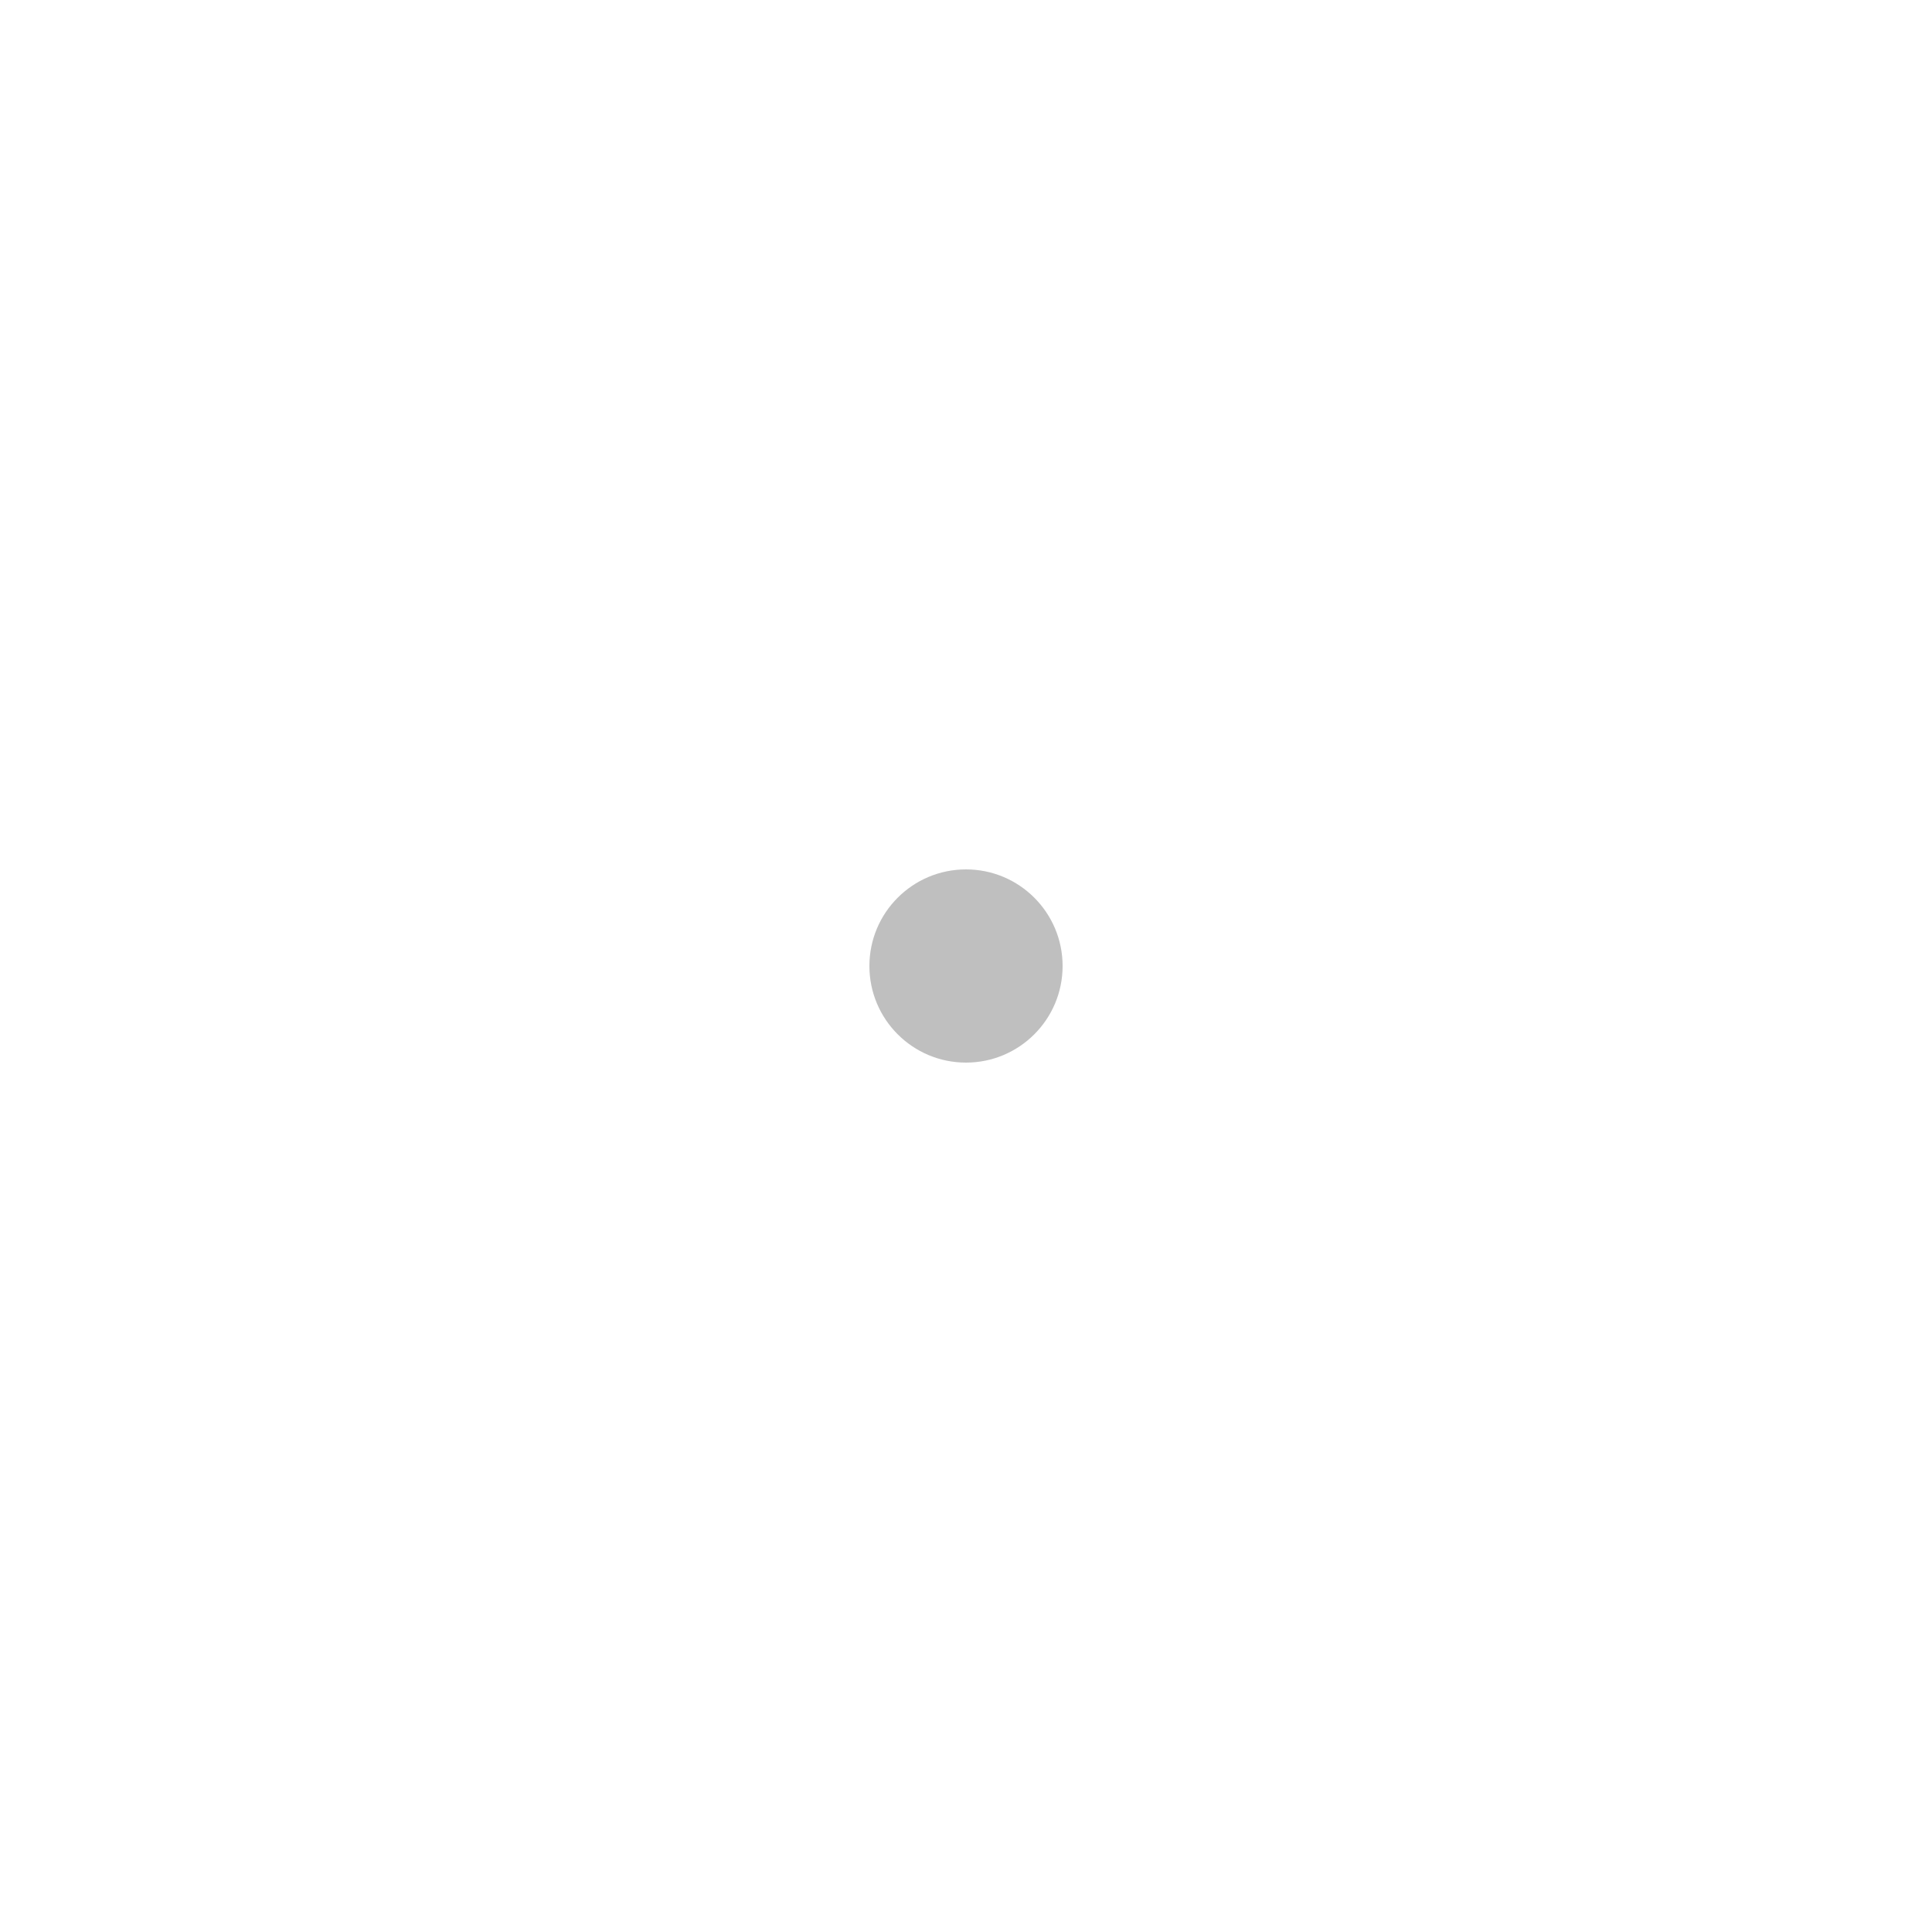
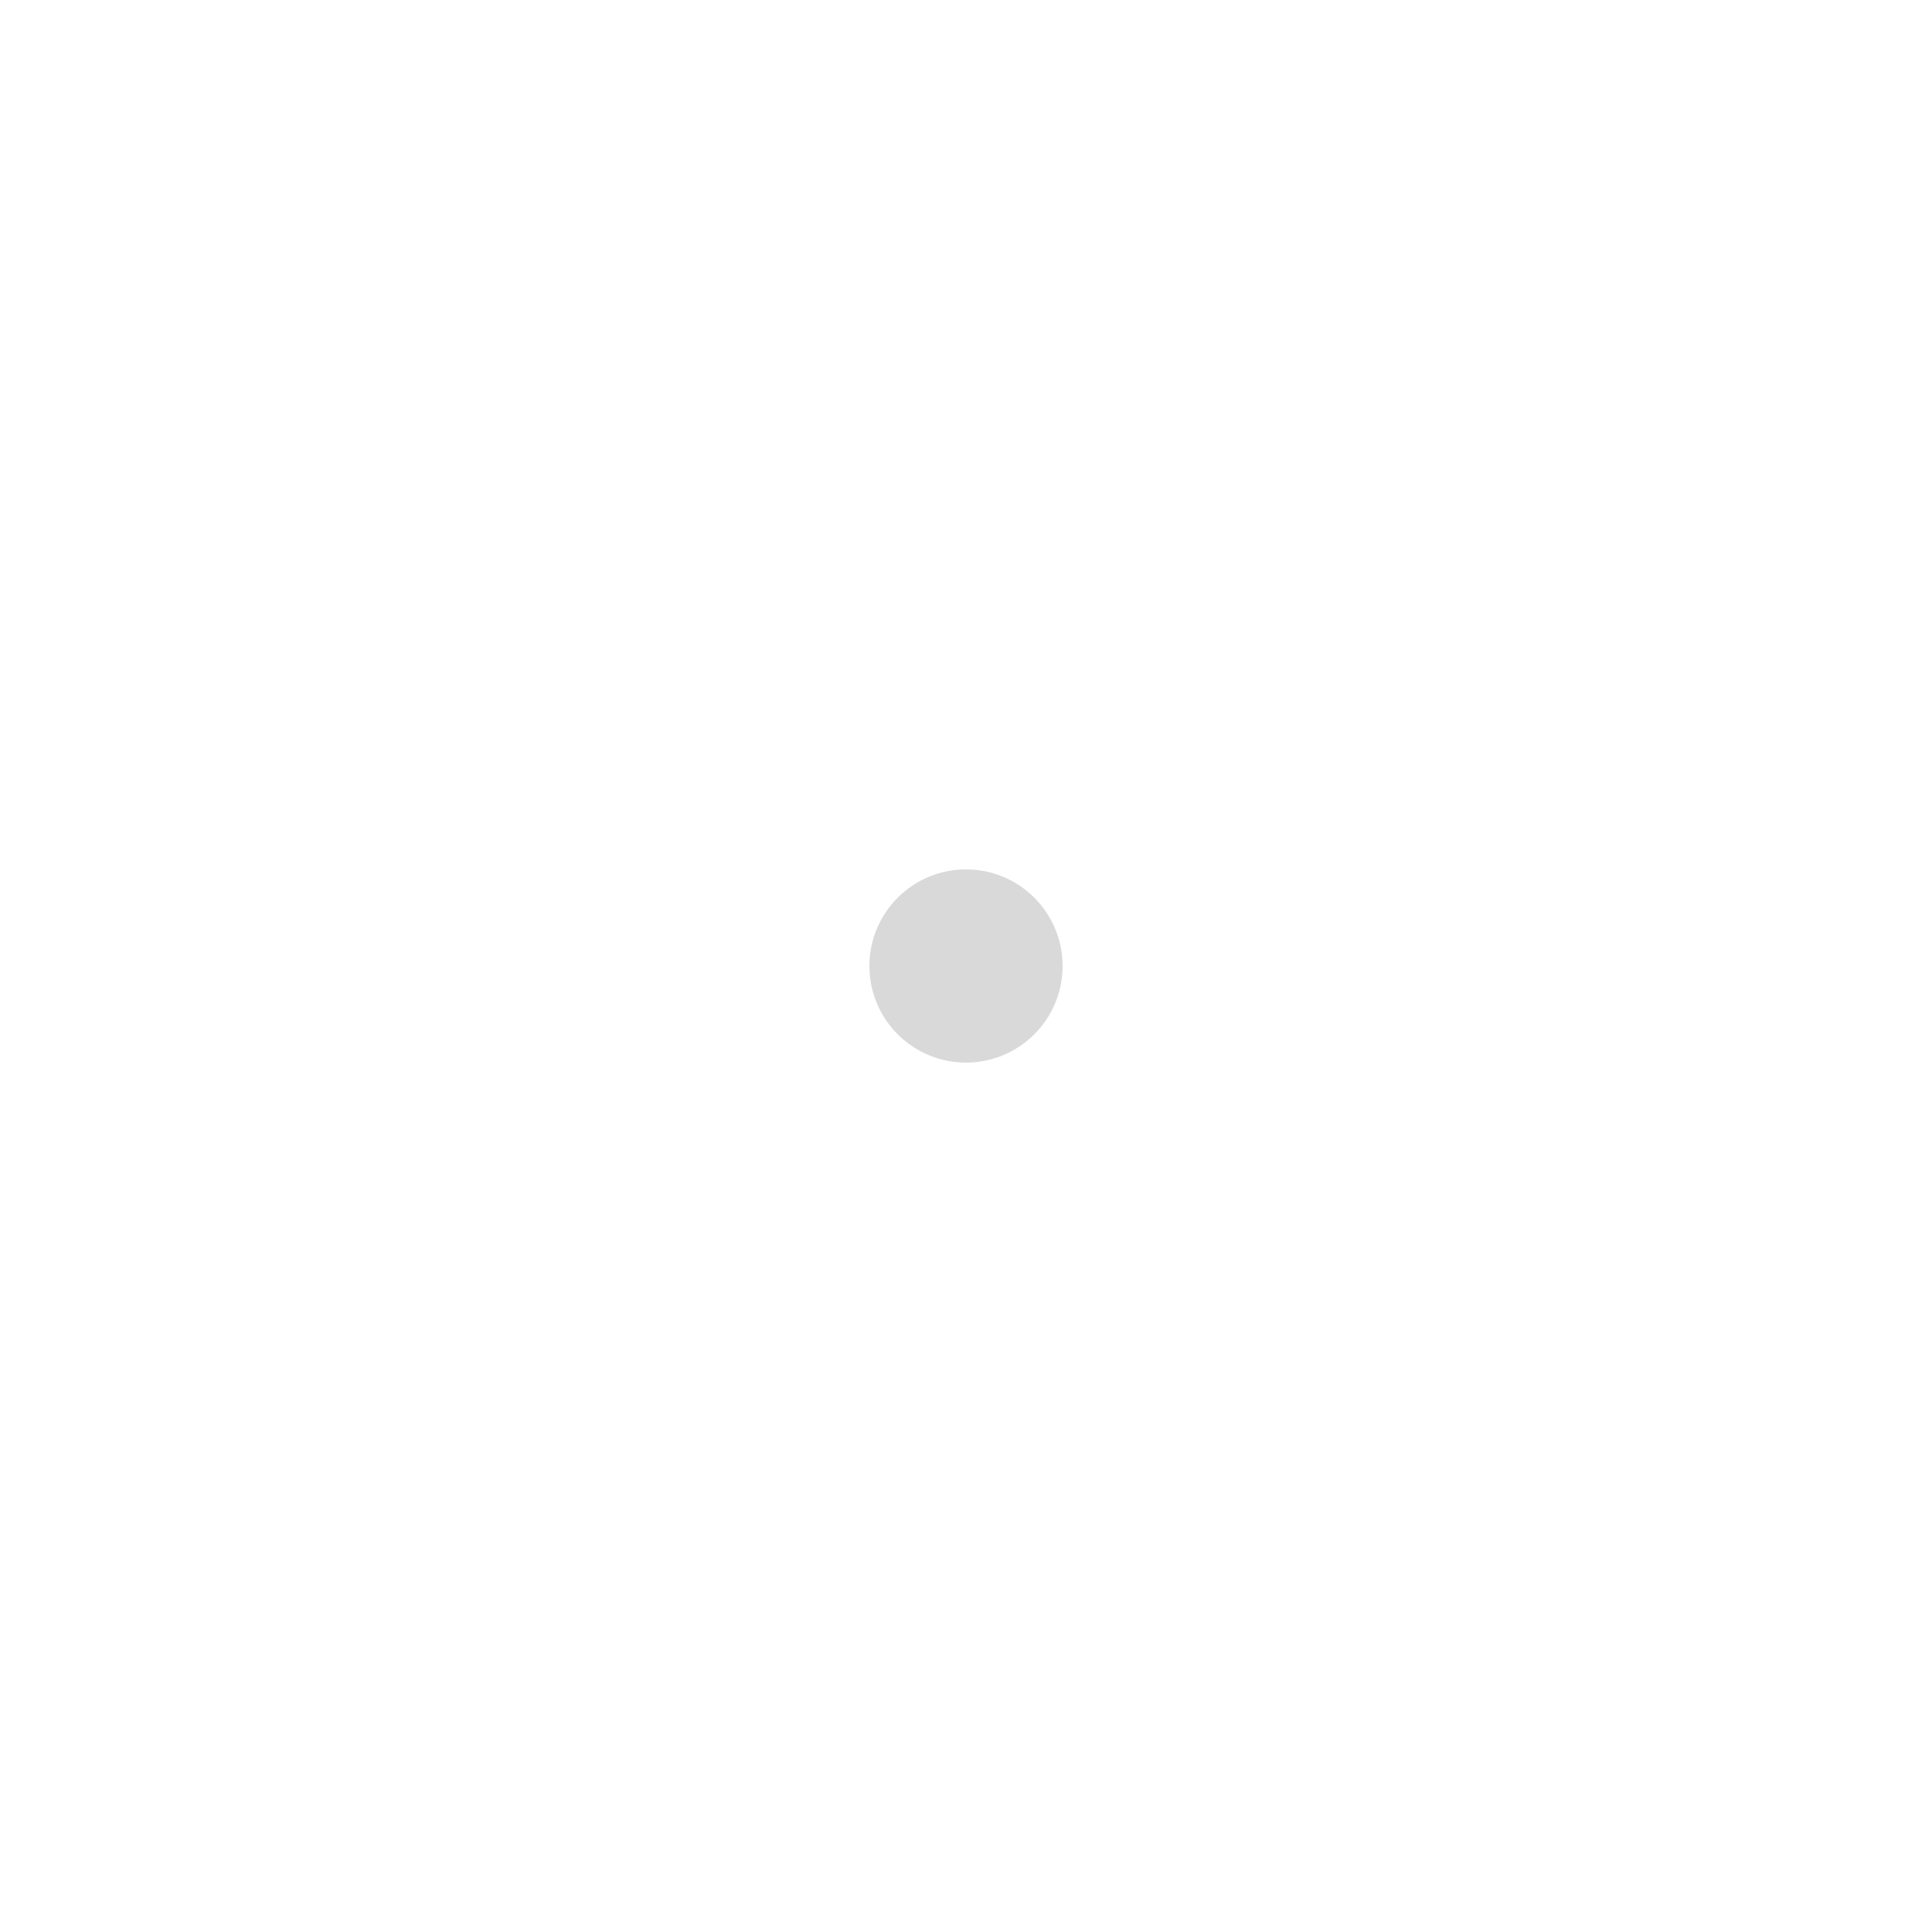
<svg xmlns="http://www.w3.org/2000/svg" width="20" height="20" viewBox="0 0 20 20" fill="none">
-   <circle cx="10" cy="10" r="1.0" fill="black" fill-opacity="0.25" />
+   <circle cx="10" cy="10" r="1.0" fill="black" fill-opacity="0.15" />
</svg>
